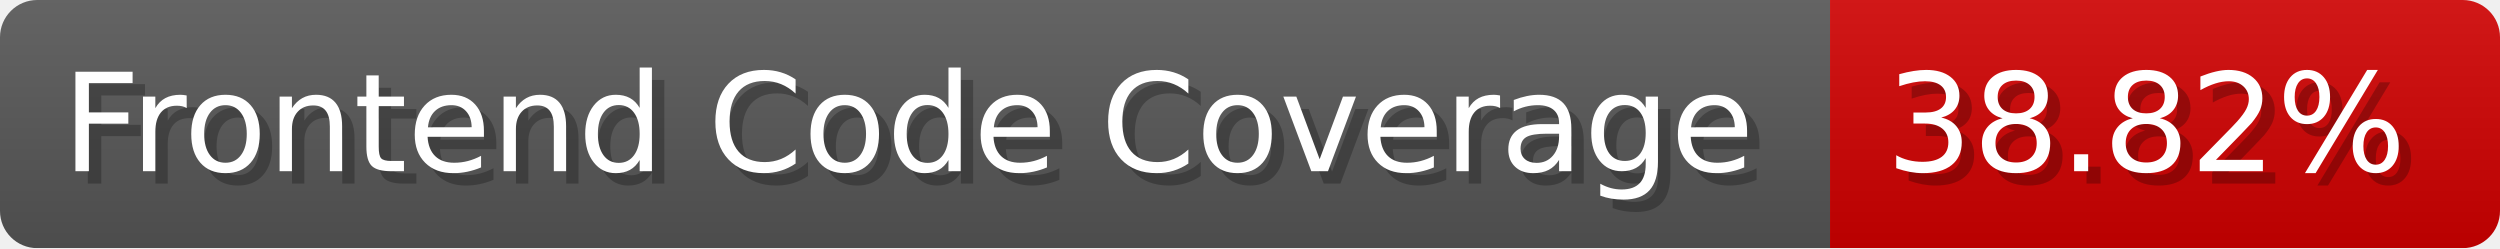
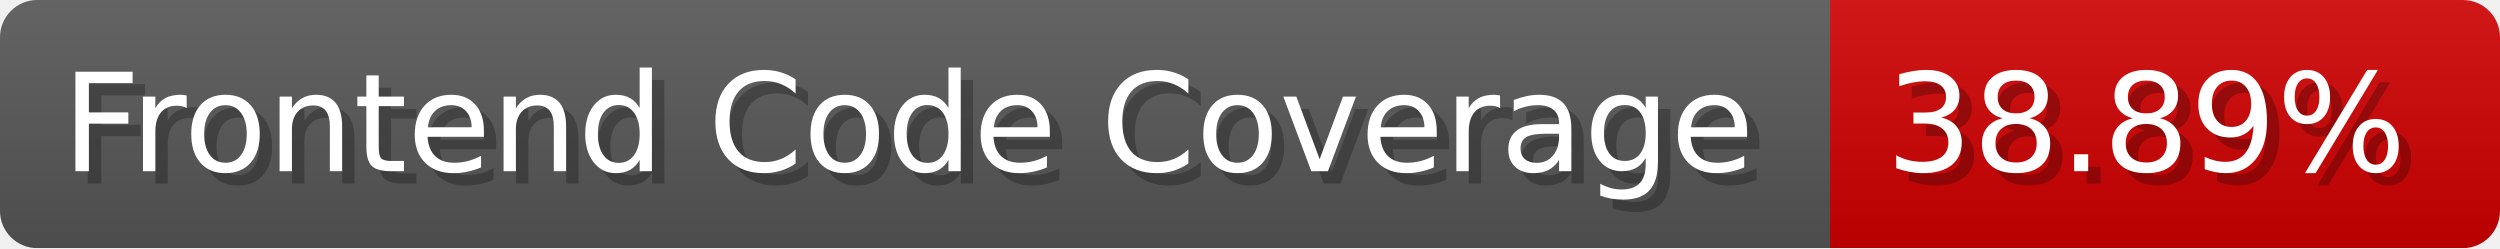
- <svg xmlns="http://www.w3.org/2000/svg" width="201.5" height="20" viewBox="0 0 2015 200" role="img" aria-label="Frontend Code Coverage: 38.82%">
-   <linearGradient id="TAOSx" x2="0" y2="100%">
+ <svg xmlns="http://www.w3.org/2000/svg" width="201.5" height="20" viewBox="0 0 2015 200" role="img" aria-label="Frontend Code Coverage: 38.89%">
+   <linearGradient id="nXeay" x2="0" y2="100%">
    <stop offset="0" stop-opacity=".1" stop-color="#EEE" />
    <stop offset="1" stop-opacity=".1" />
  </linearGradient>
-   <mask id="ZPVee">
+   <mask id="JkWnF">
    <rect width="2015" height="200" rx="30" fill="#FFF" />
  </mask>
-   <g mask="url(#ZPVee)">
+   <g mask="url(#JkWnF)">
    <rect width="1475" height="200" fill="#555" />
    <rect width="540" height="200" fill="#ce0000" x="1475" />
-     <rect width="2015" height="200" fill="url(#TAOSx)" />
+     <rect width="2015" height="200" fill="url(#nXeay)" />
  </g>
  <g aria-hidden="true" fill="#fff" text-anchor="start" font-family="Verdana,DejaVu Sans,sans-serif" font-size="110">
    <text x="60" y="148" textLength="1375" fill="#000" opacity="0.25">Frontend Code Coverage</text>
    <text x="50" y="138" textLength="1375">Frontend Code Coverage</text>
-     <text x="1530" y="148" textLength="440" fill="#000" opacity="0.25">38.82%</text>
-     <text x="1520" y="138" textLength="440">38.82%</text>
+     <text x="1530" y="148" textLength="440" fill="#000" opacity="0.25">38.89%</text>
+     <text x="1520" y="138" textLength="440">38.89%</text>
  </g>
</svg>
